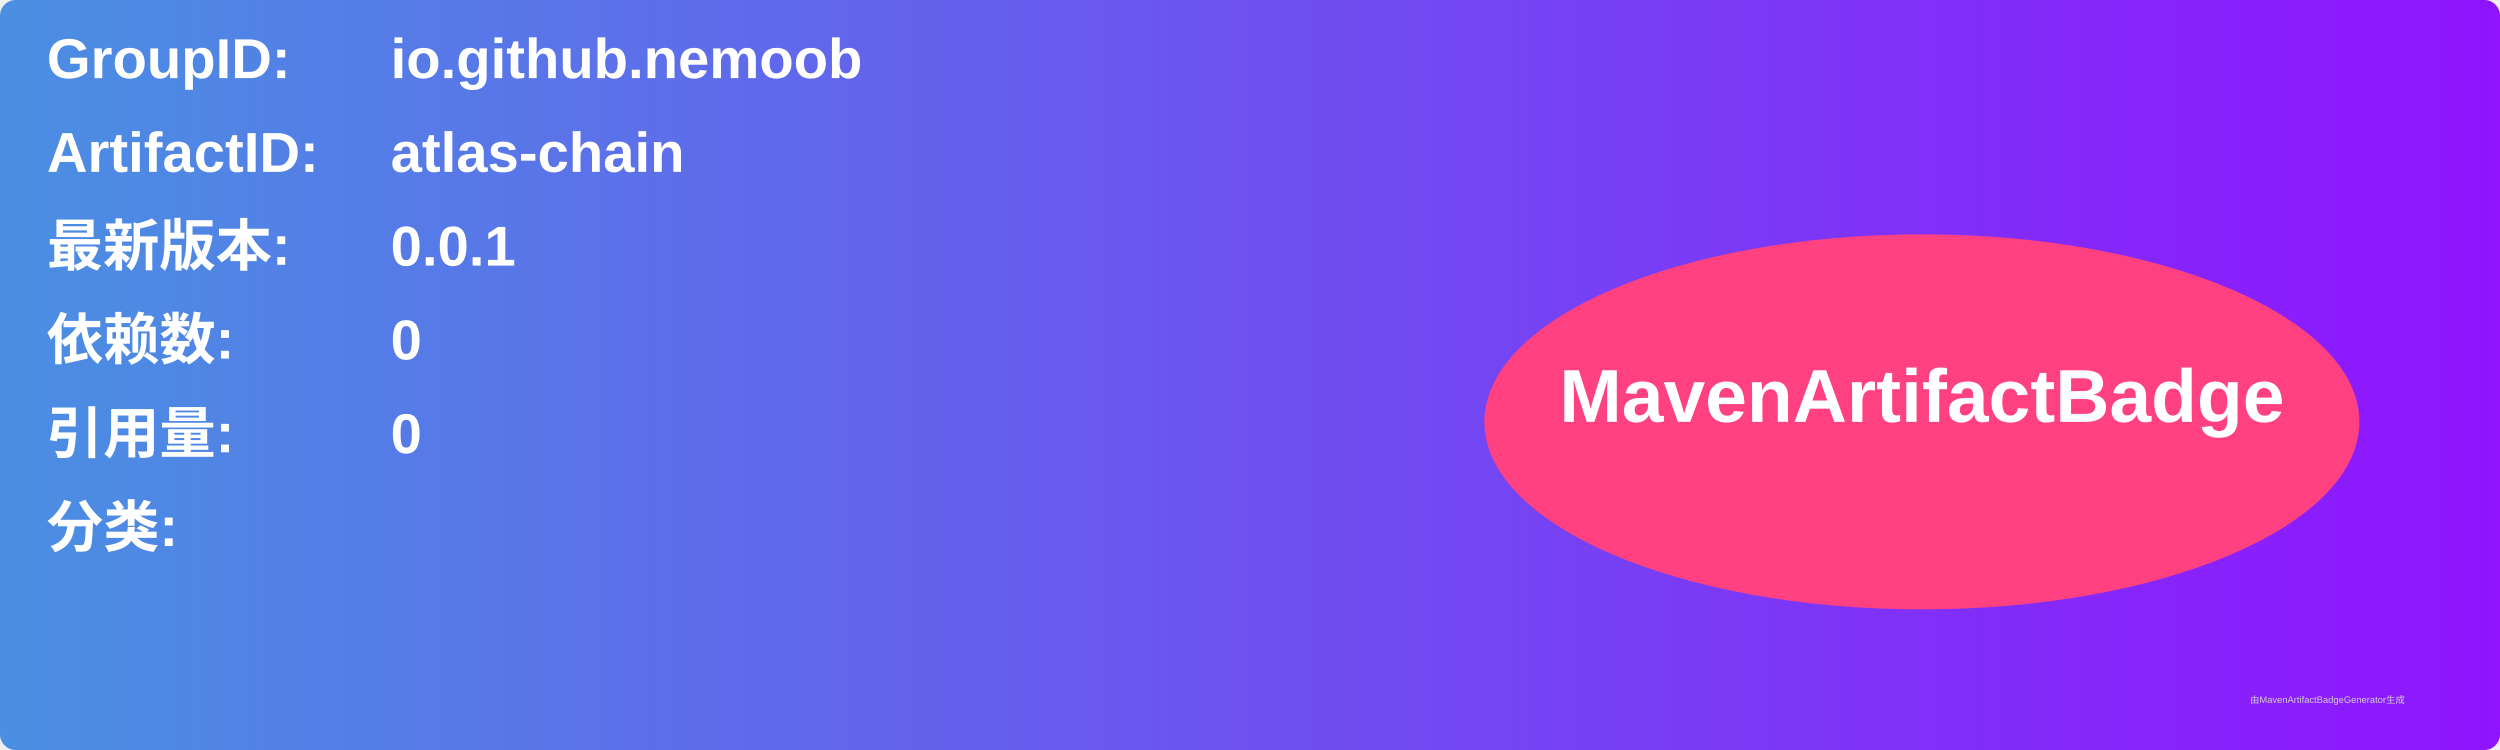
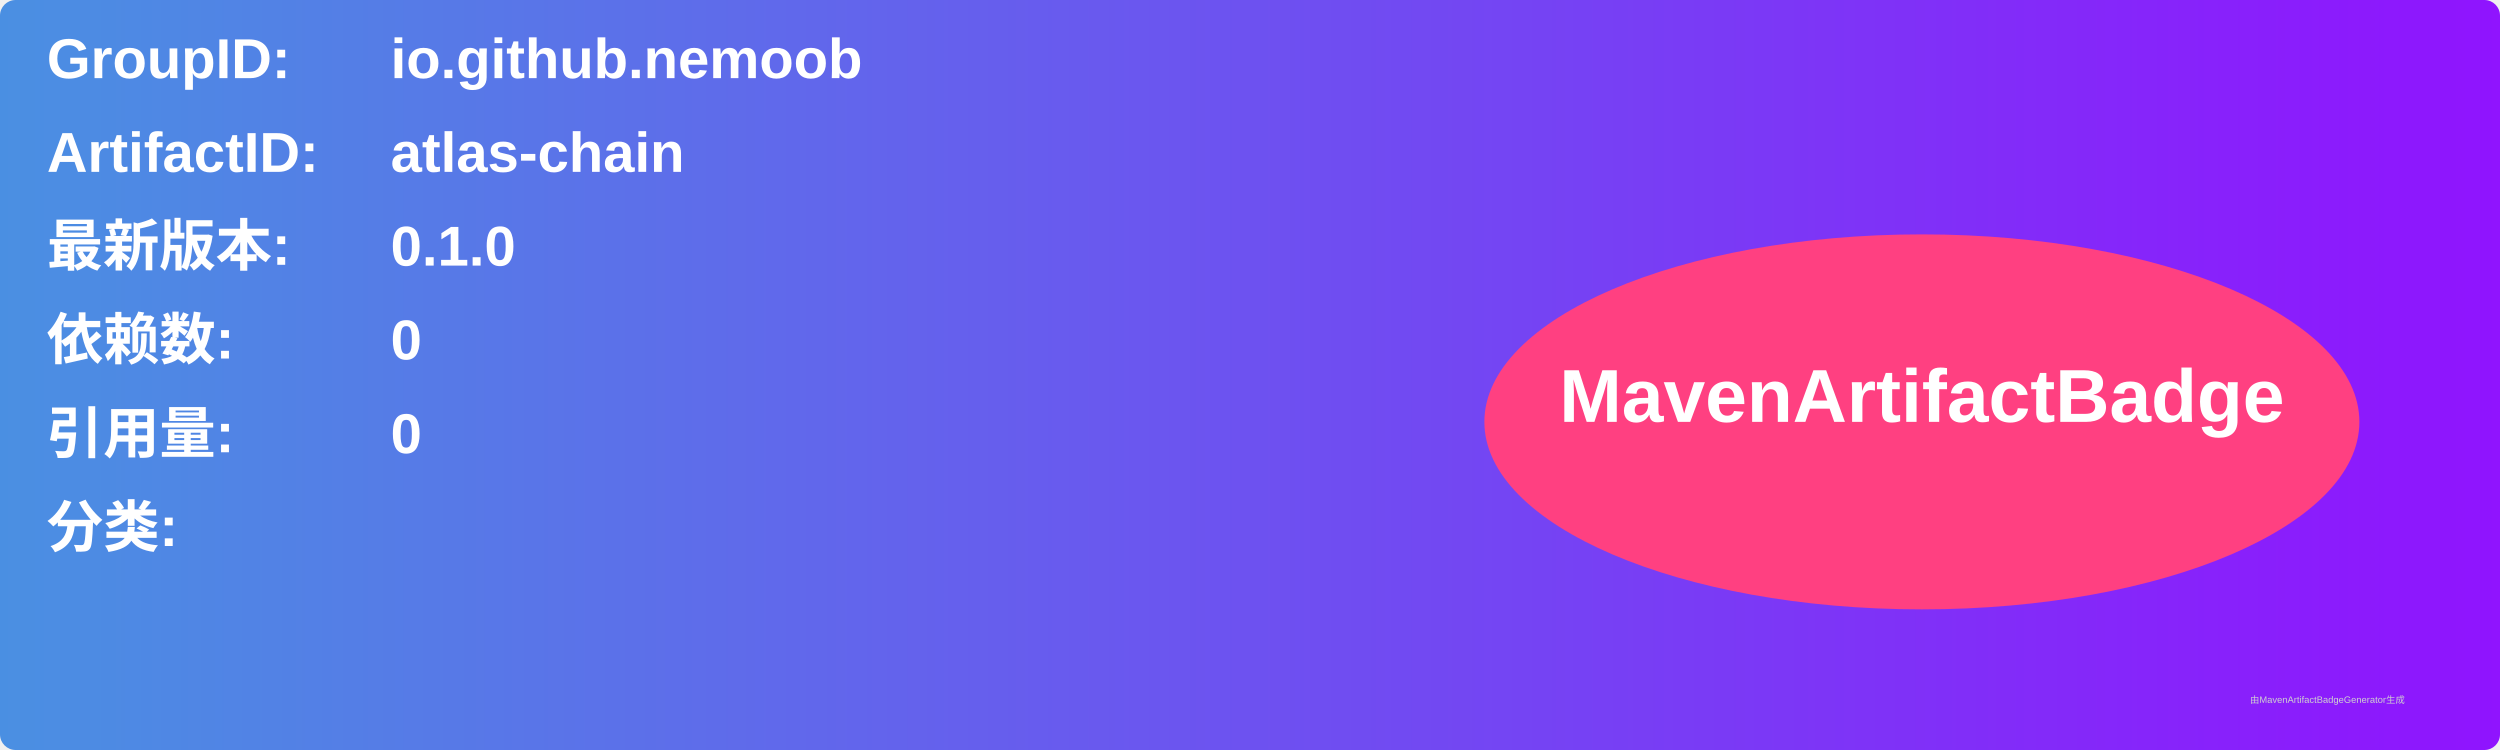
<svg xmlns="http://www.w3.org/2000/svg" width="800" height="240" viewBox="0 0 800 240">
  <linearGradient id="grad" x1="0%" y1="0%" x2="100%" y2="0%">
    <stop offset="0%" stop-color="#4a90e2" />
    <stop offset="100%" stop-color="#9013fe" />
  </linearGradient>
  <rect width="100%" height="100%" rx="5" ry="5" fill="url(#grad)" />
  <g transform="translate(15, 15)">
    <text x="0" y="10" font-family="Arial" font-size="18" fill="white" font-weight="bold" width="260">GroupID:</text>
    <text x="110" y="10" font-family="Arial" font-size="18" fill="white" font-weight="bold" width="460">io.github.nemoob</text>
    <text x="0" y="40" font-family="Arial" font-size="18" fill="white" font-weight="bold" width="260">ArtifactID:</text>
    <text x="110" y="40" font-family="Arial" font-size="18" fill="white" font-weight="bold" width="460">atlas-chain</text>
    <text x="0" y="70" font-family="Arial" font-size="18" fill="white" font-weight="bold">最新版本:</text>
    <text x="110" y="70" font-family="Arial" font-size="18" fill="white" font-weight="bold">
-       <tspan font-weight="bold">0.0.1</tspan>
+       <tspan font-weight="bold">0.1.0</tspan>
    </text>
    <text x="0" y="100" font-family="Arial" font-size="18" fill="white" font-weight="bold">依赖数: </text>
    <text x="110" y="100" font-family="Arial" font-size="18" fill="white">
      <tspan font-weight="bold">0</tspan>
    </text>
    <text x="0" y="130" font-family="Arial" font-size="18" fill="white" font-weight="bold">引用量: </text>
    <text x="110" y="130" font-family="Arial" font-size="18" fill="white">
      <tspan font-weight="bold">0</tspan>
    </text>
    <text x="0" y="160" font-family="Arial" font-size="18" fill="white" font-weight="bold">分类:</text>
    <text x="10" y="190" font-family="Arial" font-size="10" fill="white">
      <tspan font-weight="bold" />
    </text>
    <ellipse cx="600" cy="120" rx="140" ry="60" fill="#ff4081" />
    <text x="600" y="120" text-anchor="middle" font-family="Arial" font-size="24" fill="white" font-weight="bold">MavenArtifactBadge</text>
  </g>
  <text x="720" y="225" font-family="Arial" font-size="3" fill="#d0d0d0">由MavenArtifactBadgeGenerator生成</text>
</svg>
